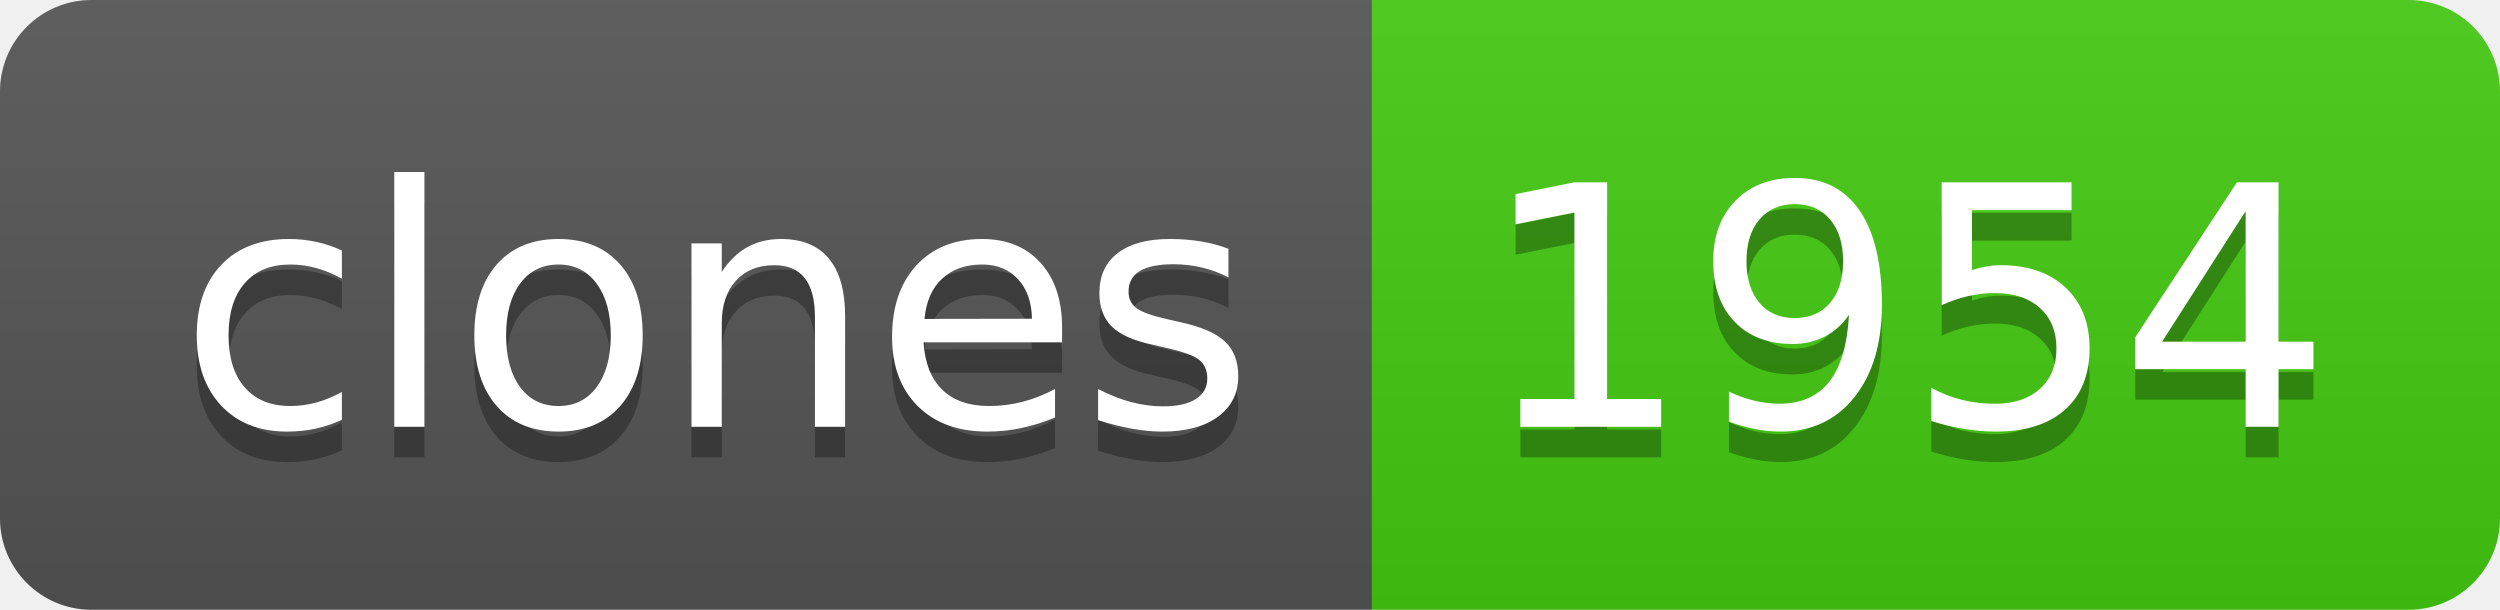
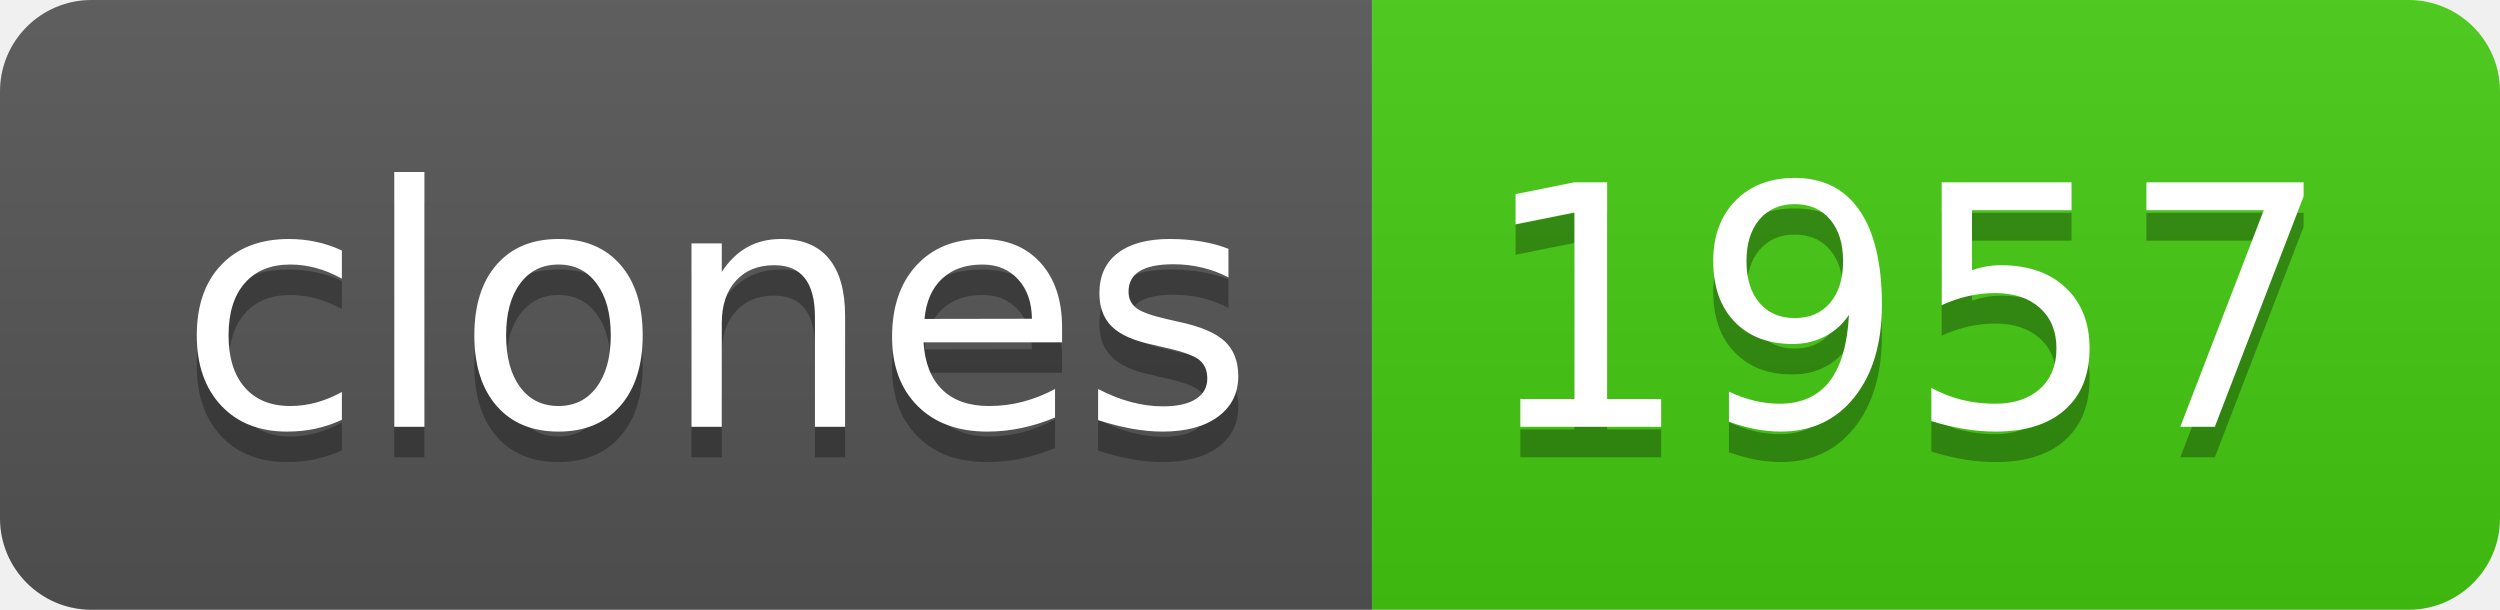
- <svg xmlns="http://www.w3.org/2000/svg" width="82" height="20" role="img" aria-label="clones: 1954">
+ <svg xmlns="http://www.w3.org/2000/svg" width="82" height="20" role="img" aria-label="clones: 1957">
  <linearGradient id="s" x2="0" y2="100%">
    <stop offset="0" stop-color="#bbb" stop-opacity=".1" />
    <stop offset="1" stop-opacity=".1" />
  </linearGradient>
  <clipPath id="r">
    <rect width="82" height="20" rx="3" fill="#fff" />
  </clipPath>
  <g clip-path="url(#r)">
    <rect width="45" height="20" fill="#555" />
    <rect x="45" width="37" height="20" fill="#4c1" />
    <rect width="82" height="20" fill="url(#s)" />
  </g>
  <g fill="#fff" text-anchor="middle" font-family="Verdana,Geneva,DejaVu Sans,sans-serif" text-rendering="geometricPrecision" font-size="110">
    <text aria-hidden="true" x="235" y="150" fill="#010101" fill-opacity=".3" transform="scale(.1)" textLength="350">clones</text>
    <text x="235" y="140" transform="scale(.1)" fill="#fff" textLength="350">clones</text>
-     <text aria-hidden="true" x="625" y="150" fill="#010101" fill-opacity=".3" transform="scale(.1)" textLength="270">1954</text>
-     <text x="625" y="140" transform="scale(.1)" fill="#fff" textLength="270">1954</text>
+     <text aria-hidden="true" x="625" y="150" fill="#010101" fill-opacity=".3" transform="scale(.1)" textLength="270">1957</text>
+     <text x="625" y="140" transform="scale(.1)" fill="#fff" textLength="270">1957</text>
  </g>
</svg>
